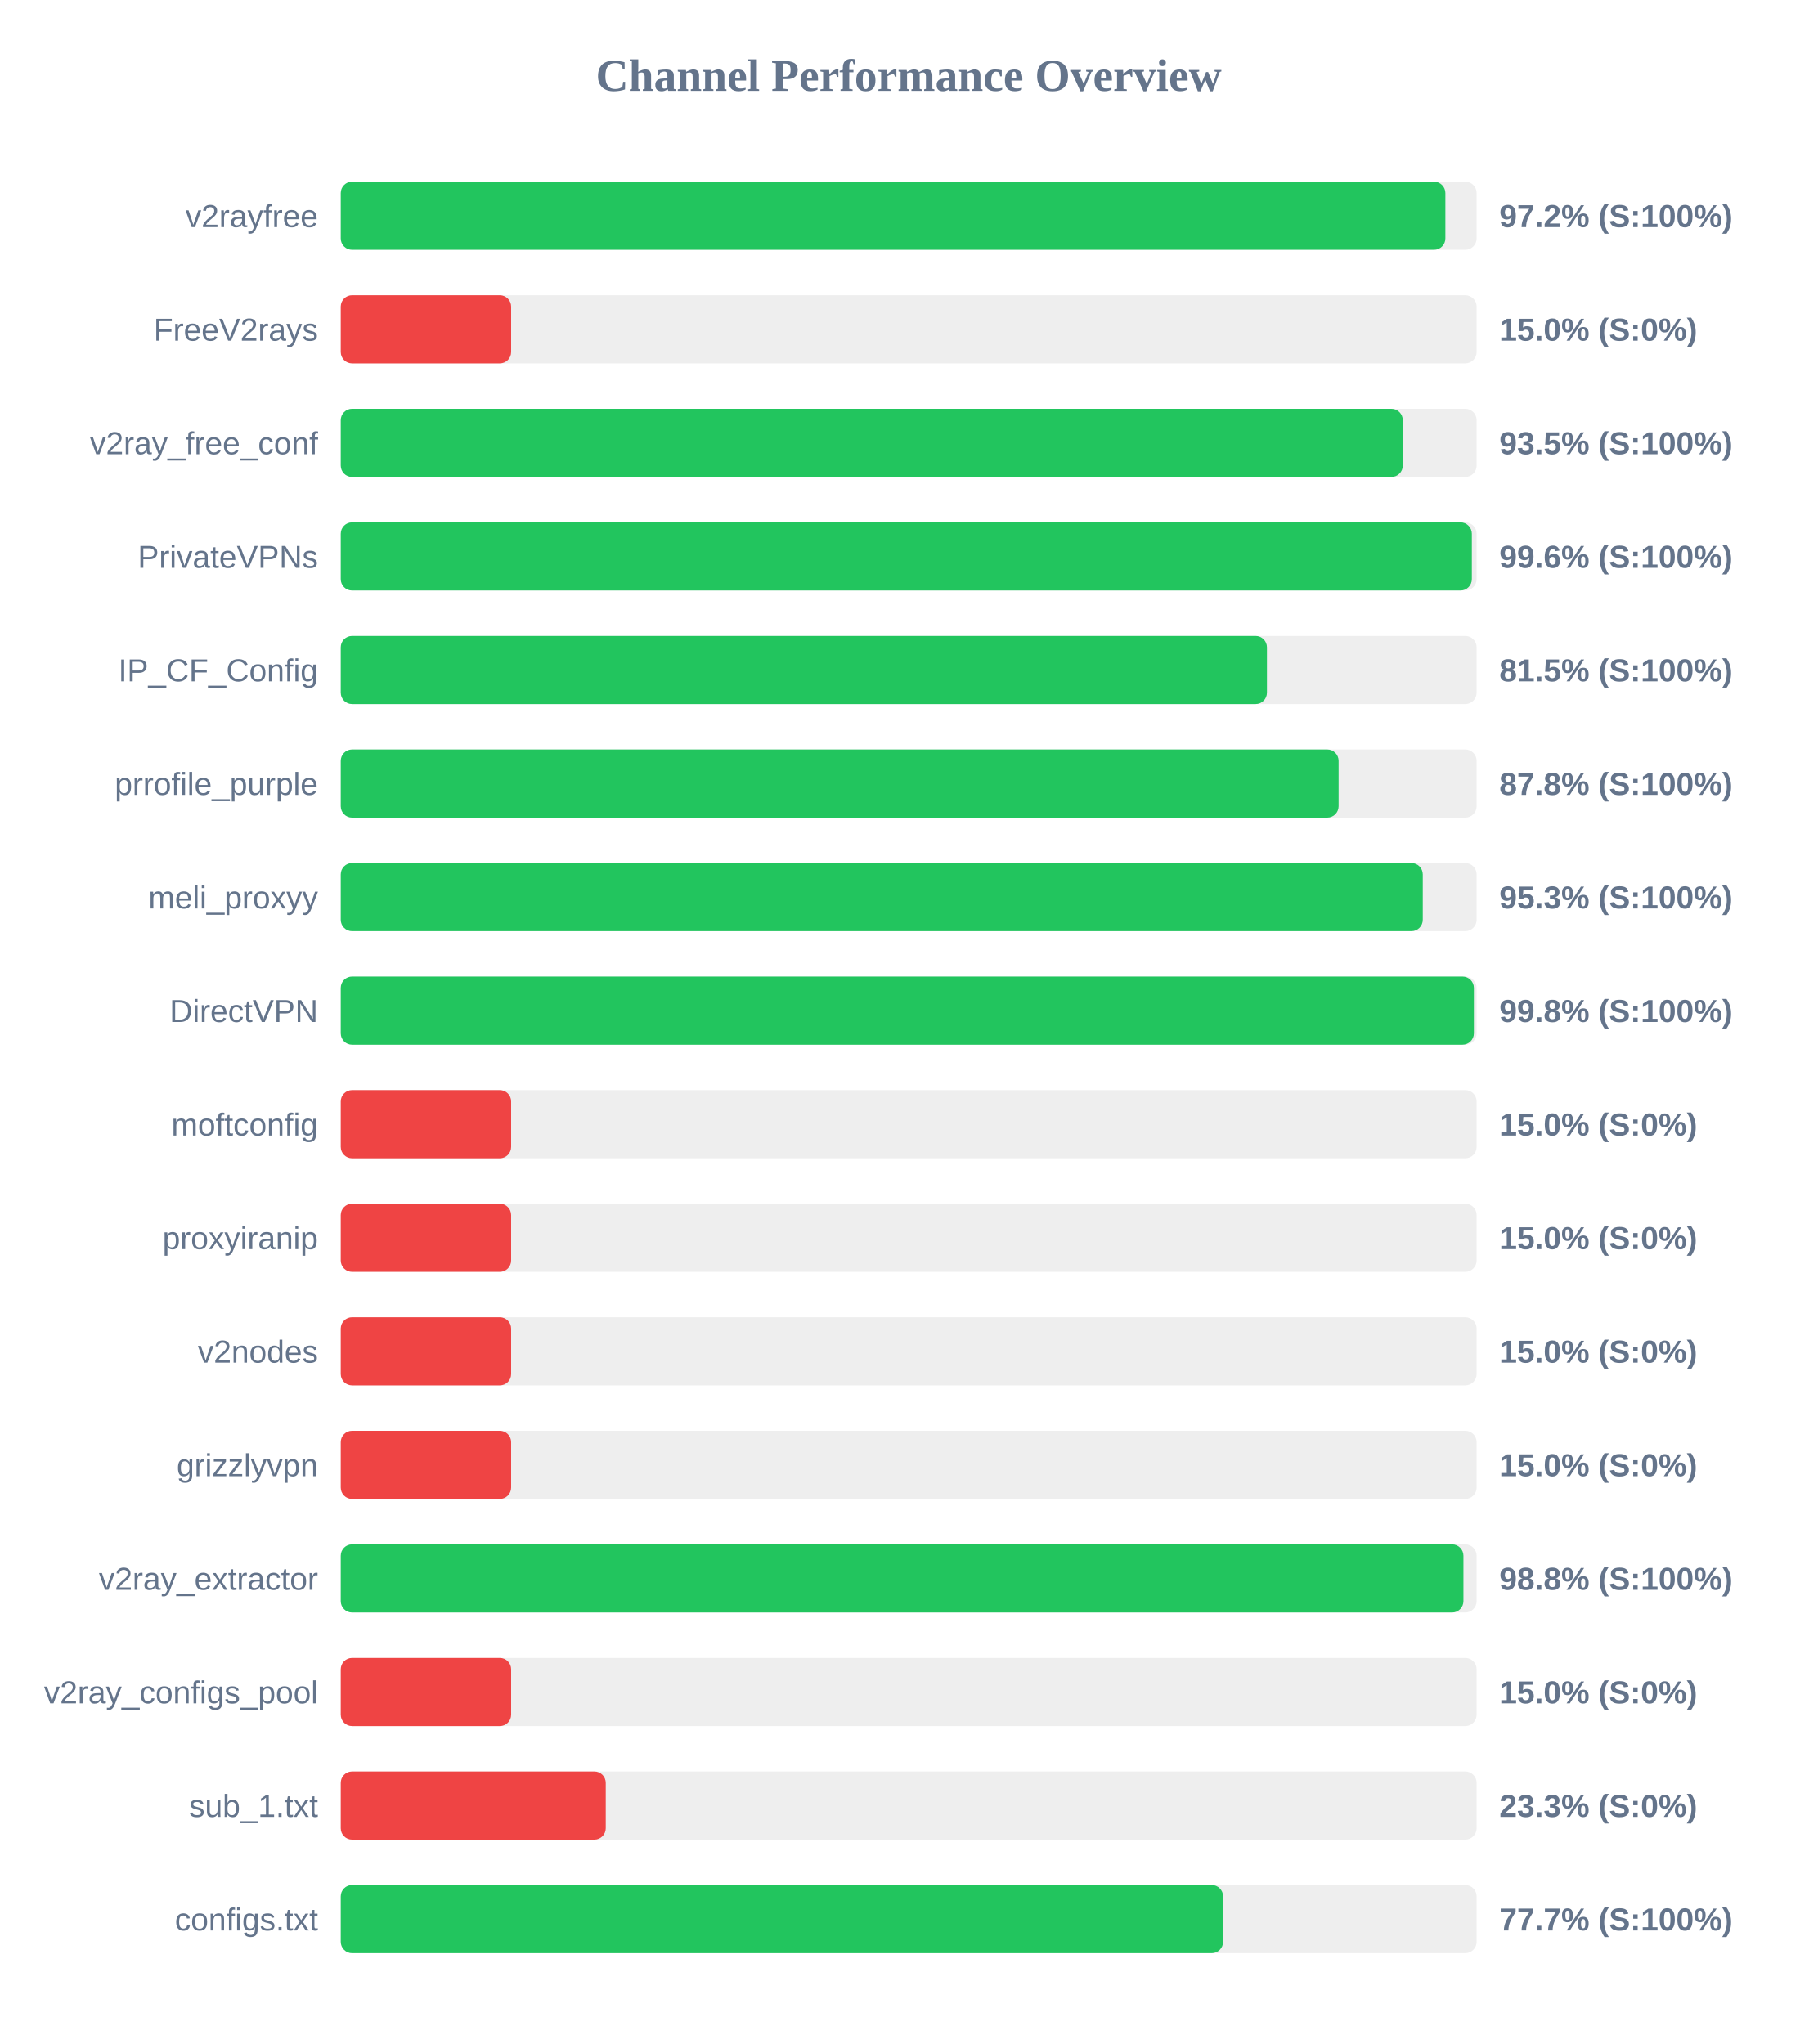
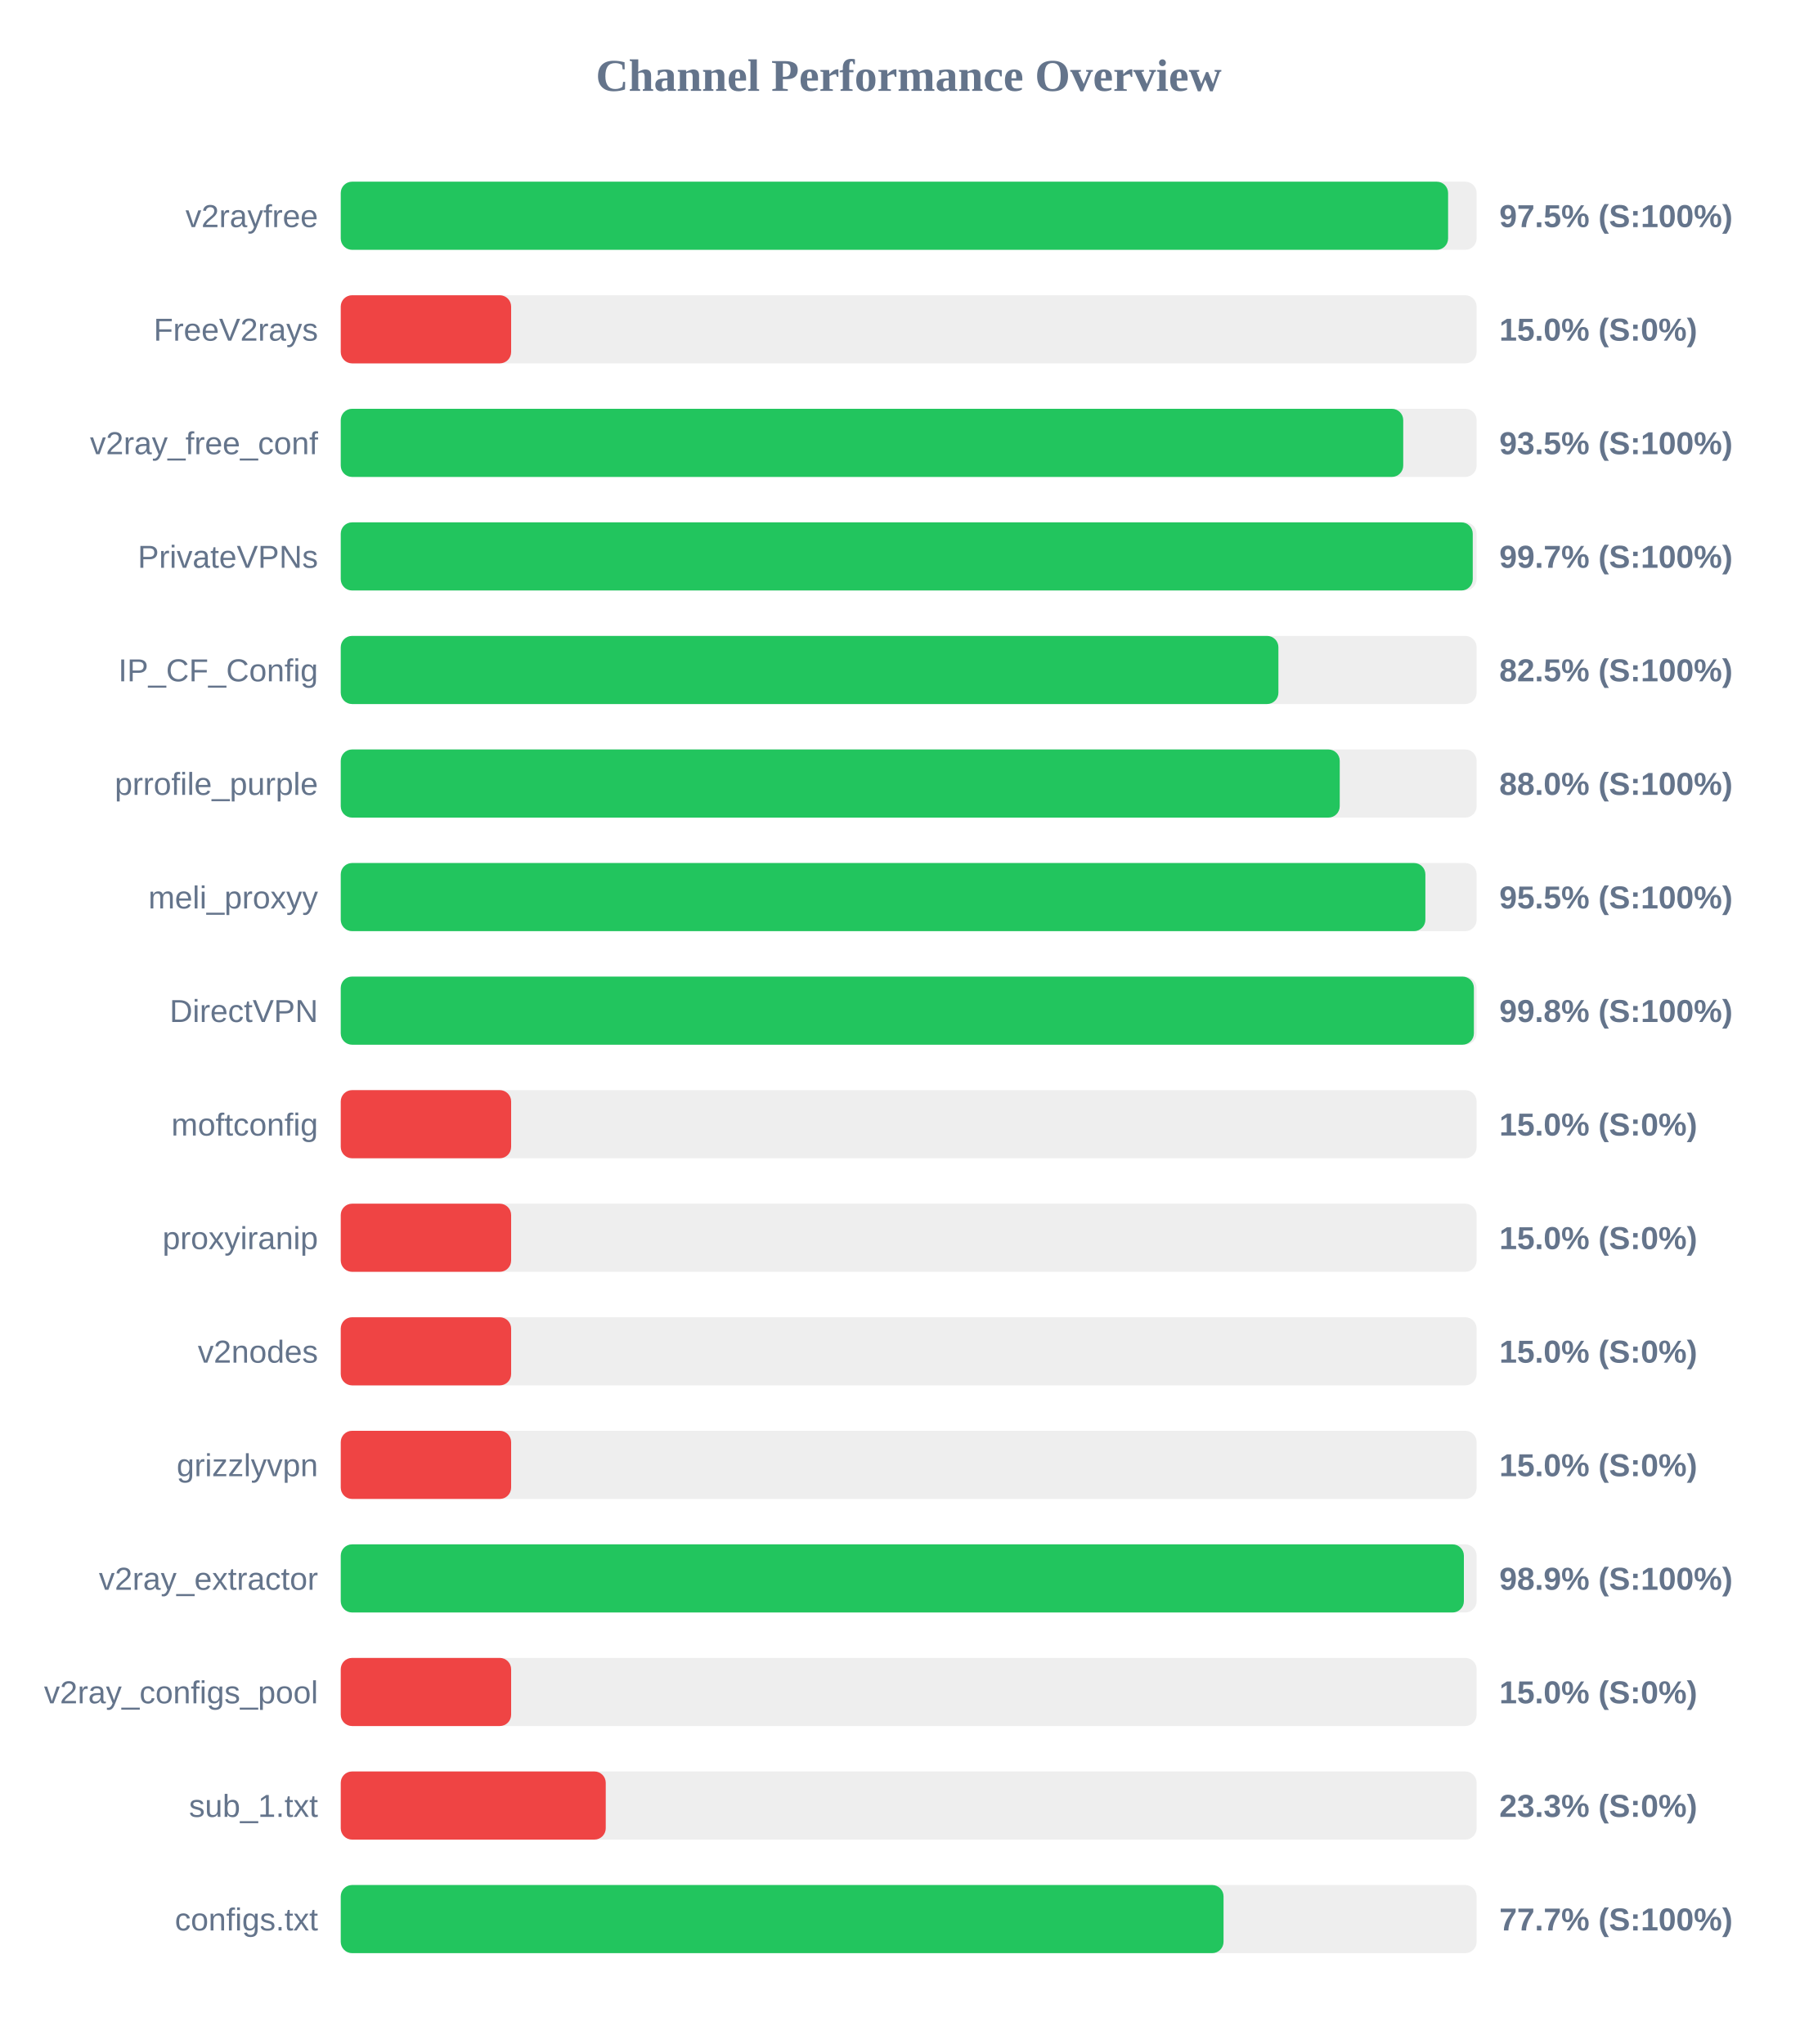
<svg xmlns="http://www.w3.org/2000/svg" width="800" height="900" version="1.1">
  <style>
        .row { font: 14px Arial; fill: #64748b; }
        .score { font: bold 14px Arial; fill: #64748b; }
    </style>
  <text x="400" y="40" text-anchor="middle" font-size="20px" font-weight="bold" fill="#64748b">Channel Performance Overview</text>
  <rect x="150" y="80" width="500" height="30" fill="#eee" rx="5" />
-   <rect x="150" y="80" width="486.25" height="30" fill="#22c55e" rx="5" />
+   <rect x="150" y="80" width="487.45" height="30" fill="#22c55e" rx="5" />
  <text x="140" y="100" text-anchor="end" class="row">v2rayfree</text>
-   <text x="660" y="100" text-anchor="start" class="score">97.2% (S:100%)</text>
+   <text x="660" y="100" text-anchor="start" class="score">97.5% (S:100%)</text>
  <rect x="150" y="130" width="500" height="30" fill="#eee" rx="5" />
  <rect x="150" y="130" width="75.0" height="30" fill="#ef4444" rx="5" />
  <text x="140" y="150" text-anchor="end" class="row">FreeV2rays</text>
  <text x="660" y="150" text-anchor="start" class="score">15.0% (S:0%)</text>
  <rect x="150" y="180" width="500" height="30" fill="#eee" rx="5" />
-   <rect x="150" y="180" width="467.5" height="30" fill="#22c55e" rx="5" />
+   <rect x="150" y="180" width="467.7" height="30" fill="#22c55e" rx="5" />
  <text x="140" y="200" text-anchor="end" class="row">v2ray_free_conf</text>
  <text x="660" y="200" text-anchor="start" class="score">93.5% (S:100%)</text>
  <rect x="150" y="230" width="500" height="30" fill="#eee" rx="5" />
-   <rect x="150" y="230" width="497.9" height="30" fill="#22c55e" rx="5" />
+   <rect x="150" y="230" width="498.3" height="30" fill="#22c55e" rx="5" />
  <text x="140" y="250" text-anchor="end" class="row">PrivateVPNs</text>
-   <text x="660" y="250" text-anchor="start" class="score">99.6% (S:100%)</text>
+   <text x="660" y="250" text-anchor="start" class="score">99.7% (S:100%)</text>
  <rect x="150" y="280" width="500" height="30" fill="#eee" rx="5" />
-   <rect x="150" y="280" width="407.7" height="30" fill="#22c55e" rx="5" />
+   <rect x="150" y="280" width="412.75" height="30" fill="#22c55e" rx="5" />
  <text x="140" y="300" text-anchor="end" class="row">IP_CF_Config</text>
-   <text x="660" y="300" text-anchor="start" class="score">81.5% (S:100%)</text>
+   <text x="660" y="300" text-anchor="start" class="score">82.5% (S:100%)</text>
  <rect x="150" y="330" width="500" height="30" fill="#eee" rx="5" />
-   <rect x="150" y="330" width="439.25" height="30" fill="#22c55e" rx="5" />
+   <rect x="150" y="330" width="439.75" height="30" fill="#22c55e" rx="5" />
  <text x="140" y="350" text-anchor="end" class="row">prrofile_purple</text>
-   <text x="660" y="350" text-anchor="start" class="score">87.8% (S:100%)</text>
+   <text x="660" y="350" text-anchor="start" class="score">88.0% (S:100%)</text>
  <rect x="150" y="380" width="500" height="30" fill="#eee" rx="5" />
-   <rect x="150" y="380" width="476.3" height="30" fill="#22c55e" rx="5" />
+   <rect x="150" y="380" width="477.45" height="30" fill="#22c55e" rx="5" />
  <text x="140" y="400" text-anchor="end" class="row">meli_proxyy</text>
-   <text x="660" y="400" text-anchor="start" class="score">95.3% (S:100%)</text>
+   <text x="660" y="400" text-anchor="start" class="score">95.5% (S:100%)</text>
  <rect x="150" y="430" width="500" height="30" fill="#eee" rx="5" />
  <rect x="150" y="430" width="498.8" height="30" fill="#22c55e" rx="5" />
  <text x="140" y="450" text-anchor="end" class="row">DirectVPN</text>
  <text x="660" y="450" text-anchor="start" class="score">99.8% (S:100%)</text>
  <rect x="150" y="480" width="500" height="30" fill="#eee" rx="5" />
  <rect x="150" y="480" width="75.0" height="30" fill="#ef4444" rx="5" />
  <text x="140" y="500" text-anchor="end" class="row">moftconfig</text>
  <text x="660" y="500" text-anchor="start" class="score">15.0% (S:0%)</text>
  <rect x="150" y="530" width="500" height="30" fill="#eee" rx="5" />
  <rect x="150" y="530" width="75.0" height="30" fill="#ef4444" rx="5" />
  <text x="140" y="550" text-anchor="end" class="row">proxyiranip</text>
  <text x="660" y="550" text-anchor="start" class="score">15.0% (S:0%)</text>
  <rect x="150" y="580" width="500" height="30" fill="#eee" rx="5" />
  <rect x="150" y="580" width="75.0" height="30" fill="#ef4444" rx="5" />
  <text x="140" y="600" text-anchor="end" class="row">v2nodes</text>
  <text x="660" y="600" text-anchor="start" class="score">15.0% (S:0%)</text>
  <rect x="150" y="630" width="500" height="30" fill="#eee" rx="5" />
  <rect x="150" y="630" width="75.0" height="30" fill="#ef4444" rx="5" />
  <text x="140" y="650" text-anchor="end" class="row">grizzlyvpn</text>
  <text x="660" y="650" text-anchor="start" class="score">15.0% (S:0%)</text>
  <rect x="150" y="680" width="500" height="30" fill="#eee" rx="5" />
-   <rect x="150" y="680" width="494.2" height="30" fill="#22c55e" rx="5" />
+   <rect x="150" y="680" width="494.4" height="30" fill="#22c55e" rx="5" />
  <text x="140" y="700" text-anchor="end" class="row">v2ray_extractor</text>
-   <text x="660" y="700" text-anchor="start" class="score">98.8% (S:100%)</text>
+   <text x="660" y="700" text-anchor="start" class="score">98.9% (S:100%)</text>
  <rect x="150" y="730" width="500" height="30" fill="#eee" rx="5" />
  <rect x="150" y="730" width="75.0" height="30" fill="#ef4444" rx="5" />
  <text x="140" y="750" text-anchor="end" class="row">v2ray_configs_pool</text>
  <text x="660" y="750" text-anchor="start" class="score">15.0% (S:0%)</text>
  <rect x="150" y="780" width="500" height="30" fill="#eee" rx="5" />
  <rect x="150" y="780" width="116.65" height="30" fill="#ef4444" rx="5" />
  <text x="140" y="800" text-anchor="end" class="row">sub_1.txt</text>
  <text x="660" y="800" text-anchor="start" class="score">23.3% (S:0%)</text>
  <rect x="150" y="830" width="500" height="30" fill="#eee" rx="5" />
-   <rect x="150" y="830" width="388.4" height="30" fill="#22c55e" rx="5" />
+   <rect x="150" y="830" width="388.6" height="30" fill="#22c55e" rx="5" />
  <text x="140" y="850" text-anchor="end" class="row">configs.txt</text>
  <text x="660" y="850" text-anchor="start" class="score">77.7% (S:100%)</text>
</svg>
